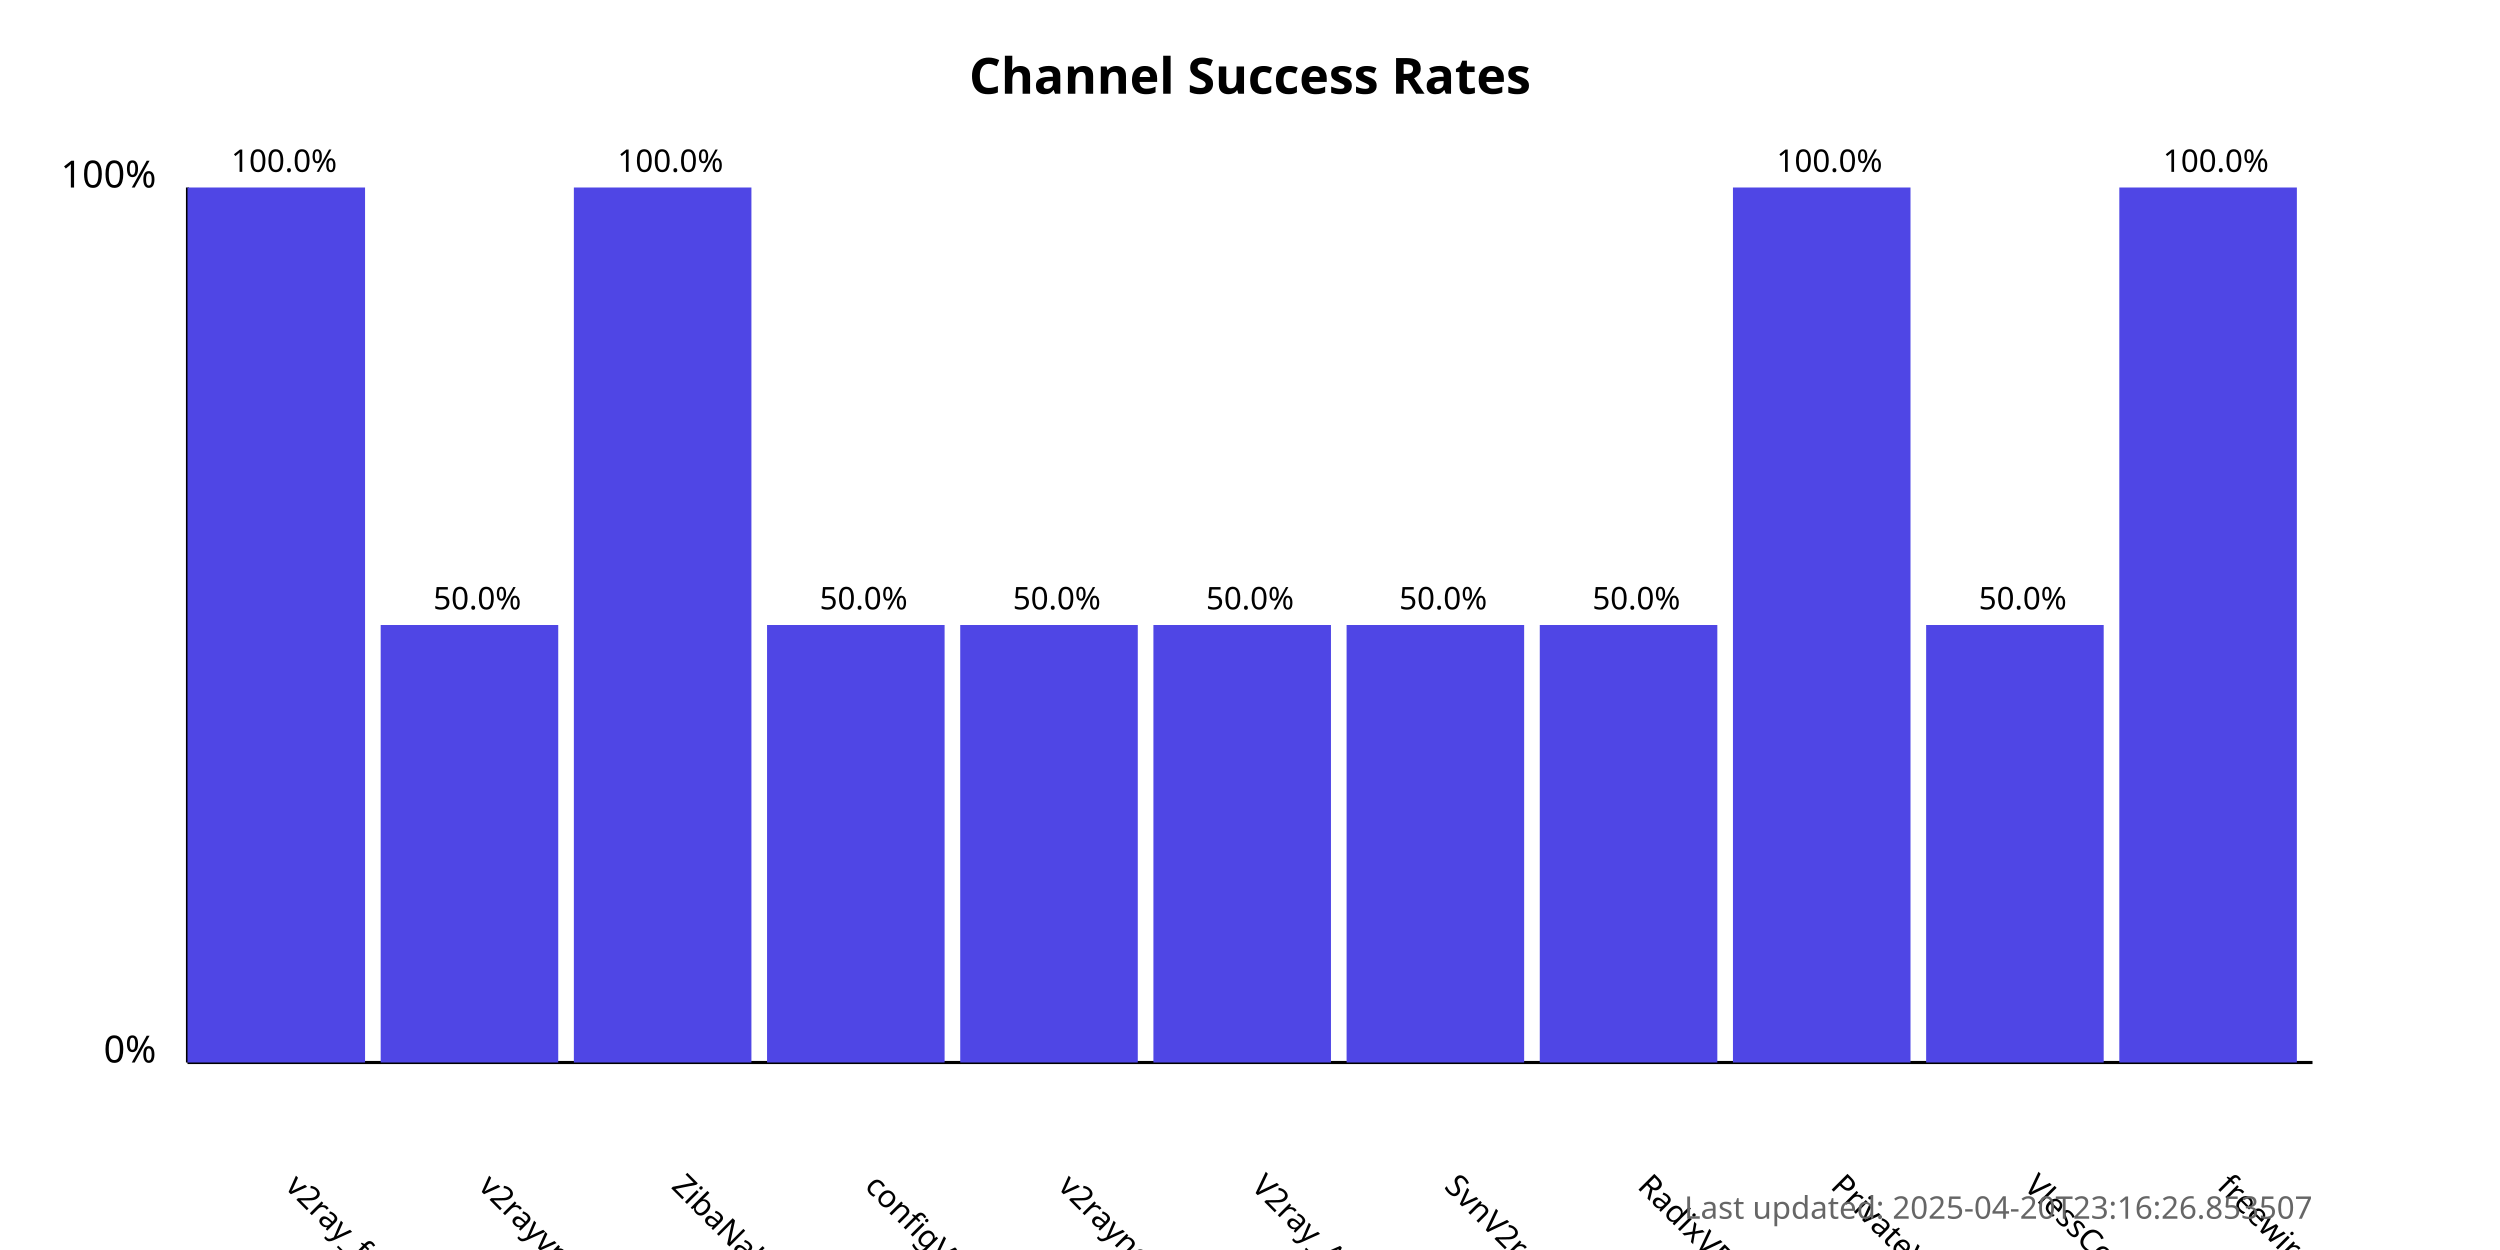
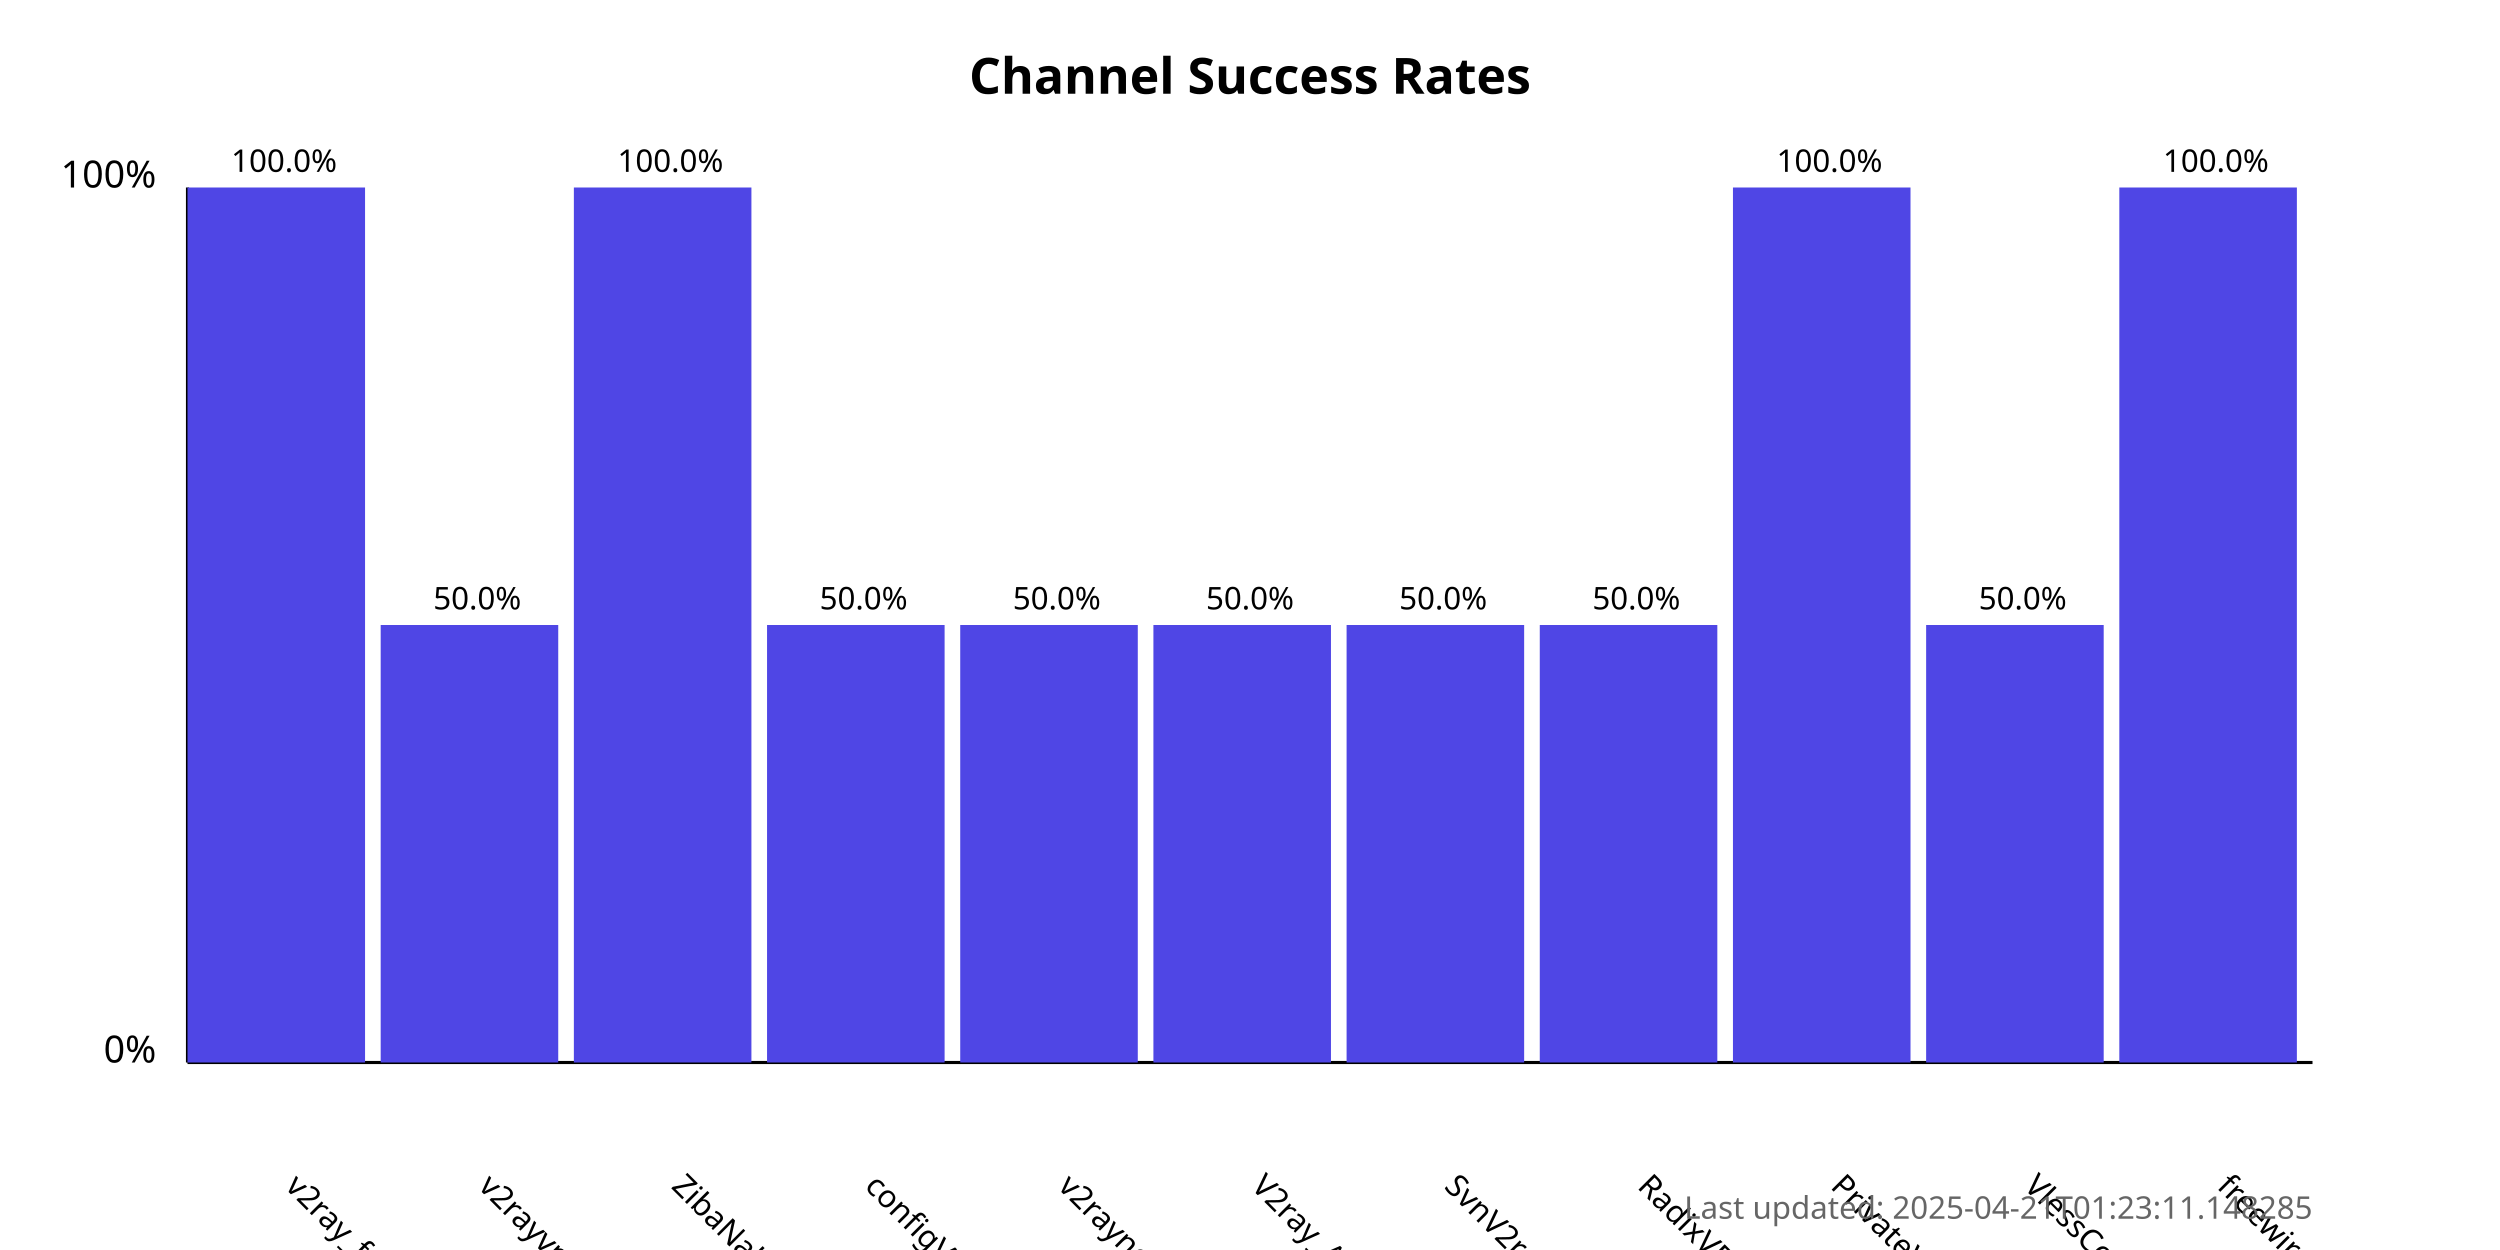
<svg xmlns="http://www.w3.org/2000/svg" width="800" height="400">
  <style>
            .chart-title { font: bold 16px sans-serif; }
            .axis-label { font: 12px sans-serif; }
            .tick-label { font: 10px sans-serif; }
            .bar { fill: #4f46e5; }
            .bar:hover { fill: #6366f1; }
            .timestamp { font: 10px sans-serif; fill: #666; }
        </style>
  <text x="400.0" y="30" text-anchor="middle" class="chart-title">
            Channel Success Rates
        </text>
  <line x1="60" y1="340" x2="60" y2="60" stroke="black" stroke-width="1" />
  <line x1="60" y1="340" x2="740" y2="340" stroke="black" stroke-width="1" />
  <text x="50" y="340" text-anchor="end" class="axis-label">0%</text>
  <text x="50" y="60" text-anchor="end" class="axis-label">100%</text>
  <g>
    <rect x="60" y="60.0" width="56.818" height="280.0" class="bar" />
    <text x="90.909" y="380" transform="rotate(45, 90.90909, 380)" text-anchor="start" class="tick-label">
                v2ray_free_conf
            </text>
    <text x="90.909" y="55.0" text-anchor="middle" class="tick-label">
                100.0%
            </text>
  </g>
  <g>
    <rect x="121.818" y="200.0" width="56.818" height="140.0" class="bar" />
    <text x="152.727" y="380" transform="rotate(45, 152.7273, 380)" text-anchor="start" class="tick-label">
                v2rayvpno
            </text>
    <text x="152.727" y="195.0" text-anchor="middle" class="tick-label">
                50.0%
            </text>
  </g>
  <g>
    <rect x="183.636" y="60.0" width="56.818" height="280.0" class="bar" />
    <text x="214.545" y="380" transform="rotate(45, 214.5455, 380)" text-anchor="start" class="tick-label">
                ZibaNabz
            </text>
    <text x="214.545" y="55.0" text-anchor="middle" class="tick-label">
                100.0%
            </text>
  </g>
  <g>
    <rect x="245.455" y="200.0" width="56.818" height="140.0" class="bar" />
    <text x="276.364" y="380" transform="rotate(45, 276.3636, 380)" text-anchor="start" class="tick-label">
                configV2rayForFree
            </text>
    <text x="276.364" y="195.0" text-anchor="middle" class="tick-label">
                50.0%
            </text>
  </g>
  <g>
    <rect x="307.273" y="200.0" width="56.818" height="140.0" class="bar" />
    <text x="338.182" y="380" transform="rotate(45, 338.1818, 380)" text-anchor="start" class="tick-label">
                v2rayngvpn
            </text>
    <text x="338.182" y="195.0" text-anchor="middle" class="tick-label">
                50.0%
            </text>
  </g>
  <g>
    <rect x="369.091" y="200.0" width="56.818" height="140.0" class="bar" />
    <text x="400.0" y="380" transform="rotate(45, 400.0, 380)" text-anchor="start" class="tick-label">
                V2ray_Alpha
            </text>
    <text x="400.0" y="195.0" text-anchor="middle" class="tick-label">
                50.0%
            </text>
  </g>
  <g>
    <rect x="430.909" y="200.0" width="56.818" height="140.0" class="bar" />
    <text x="461.818" y="380" transform="rotate(45, 461.8182, 380)" text-anchor="start" class="tick-label">
                SvnV2ray
            </text>
    <text x="461.818" y="195.0" text-anchor="middle" class="tick-label">
                50.0%
            </text>
  </g>
  <g>
    <rect x="492.727" y="200.0" width="56.818" height="140.0" class="bar" />
    <text x="523.636" y="380" transform="rotate(45, 523.6364, 380)" text-anchor="start" class="tick-label">
                RadixVPN
            </text>
    <text x="523.636" y="195.0" text-anchor="middle" class="tick-label">
                50.0%
            </text>
  </g>
  <g>
    <rect x="554.545" y="60.0" width="56.818" height="280.0" class="bar" />
    <text x="585.455" y="380" transform="rotate(45, 585.4545, 380)" text-anchor="start" class="tick-label">
                PrivateVPNs
            </text>
    <text x="585.455" y="55.0" text-anchor="middle" class="tick-label">
                100.0%
            </text>
  </g>
  <g>
    <rect x="616.364" y="200.0" width="56.818" height="140.0" class="bar" />
    <text x="647.273" y="380" transform="rotate(45, 647.2727, 380)" text-anchor="start" class="tick-label">
                VlessConfig
            </text>
    <text x="647.273" y="195.0" text-anchor="middle" class="tick-label">
                50.0%
            </text>
  </g>
  <g>
    <rect x="678.182" y="60.0" width="56.818" height="280.0" class="bar" />
    <text x="709.091" y="380" transform="rotate(45, 709.0909, 380)" text-anchor="start" class="tick-label">
                freewireguard
            </text>
    <text x="709.091" y="55.0" text-anchor="middle" class="tick-label">
                100.0%
            </text>
  </g>
  <text x="740" y="390" text-anchor="end" class="timestamp">
-             Last updated: 2025-04-20T23:16:26.853507
+             Last updated: 2025-04-21T01:23:11.148285
        </text>
</svg>
